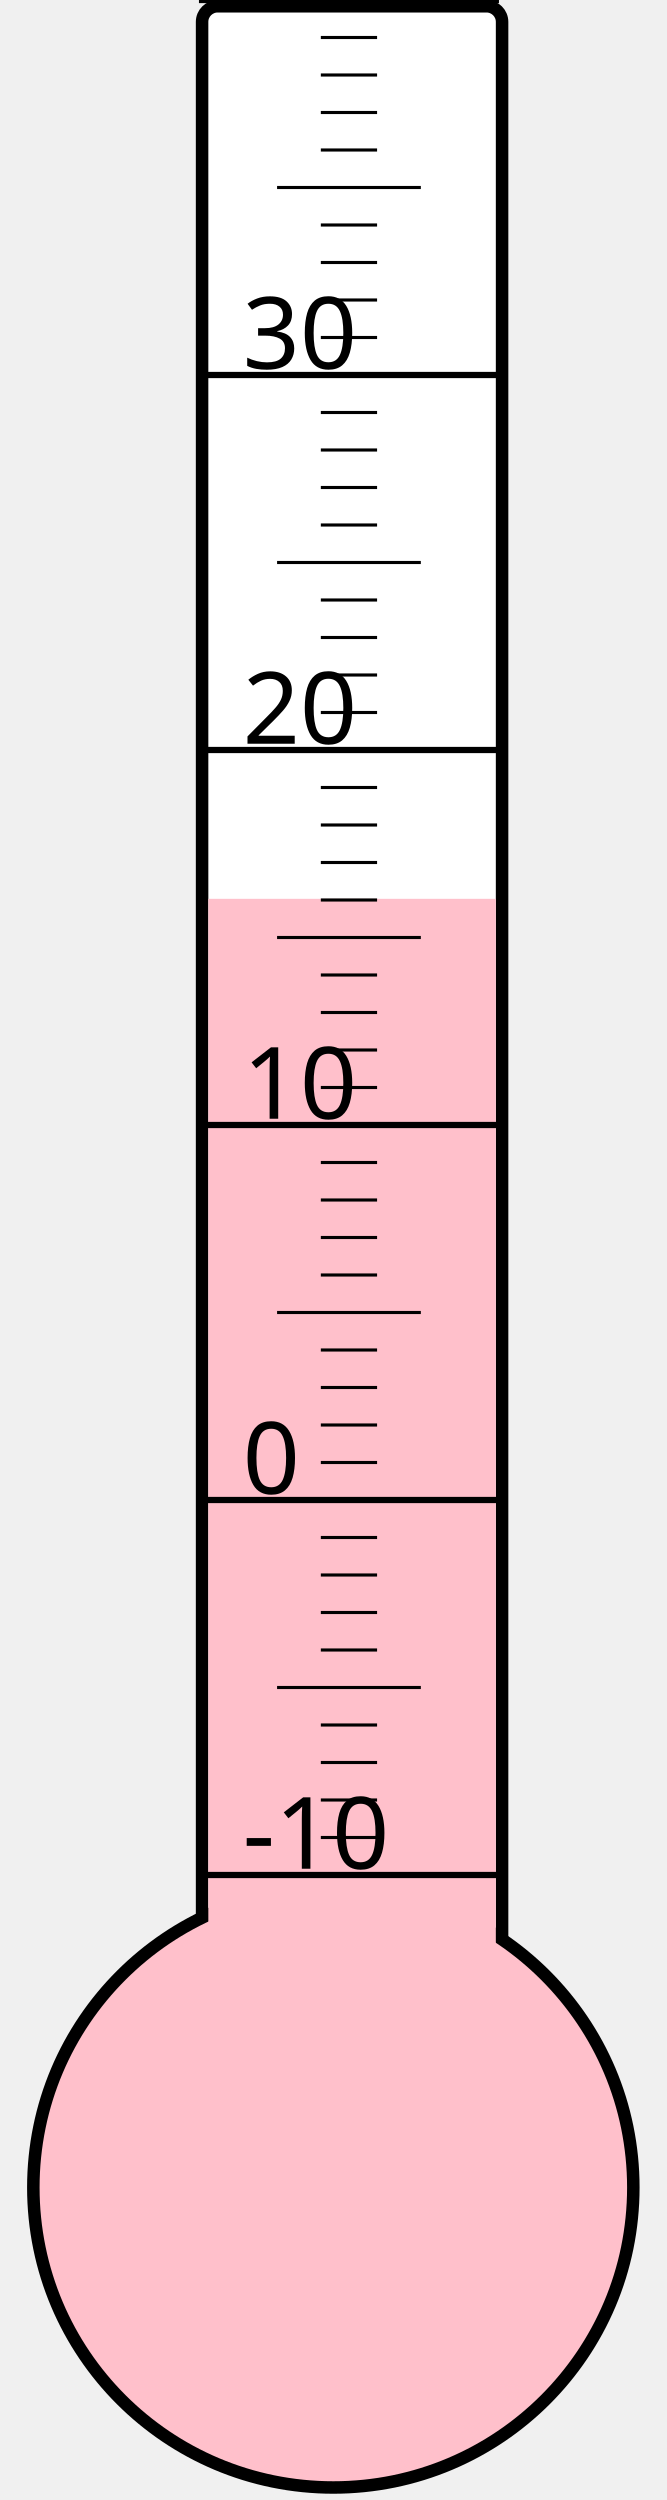
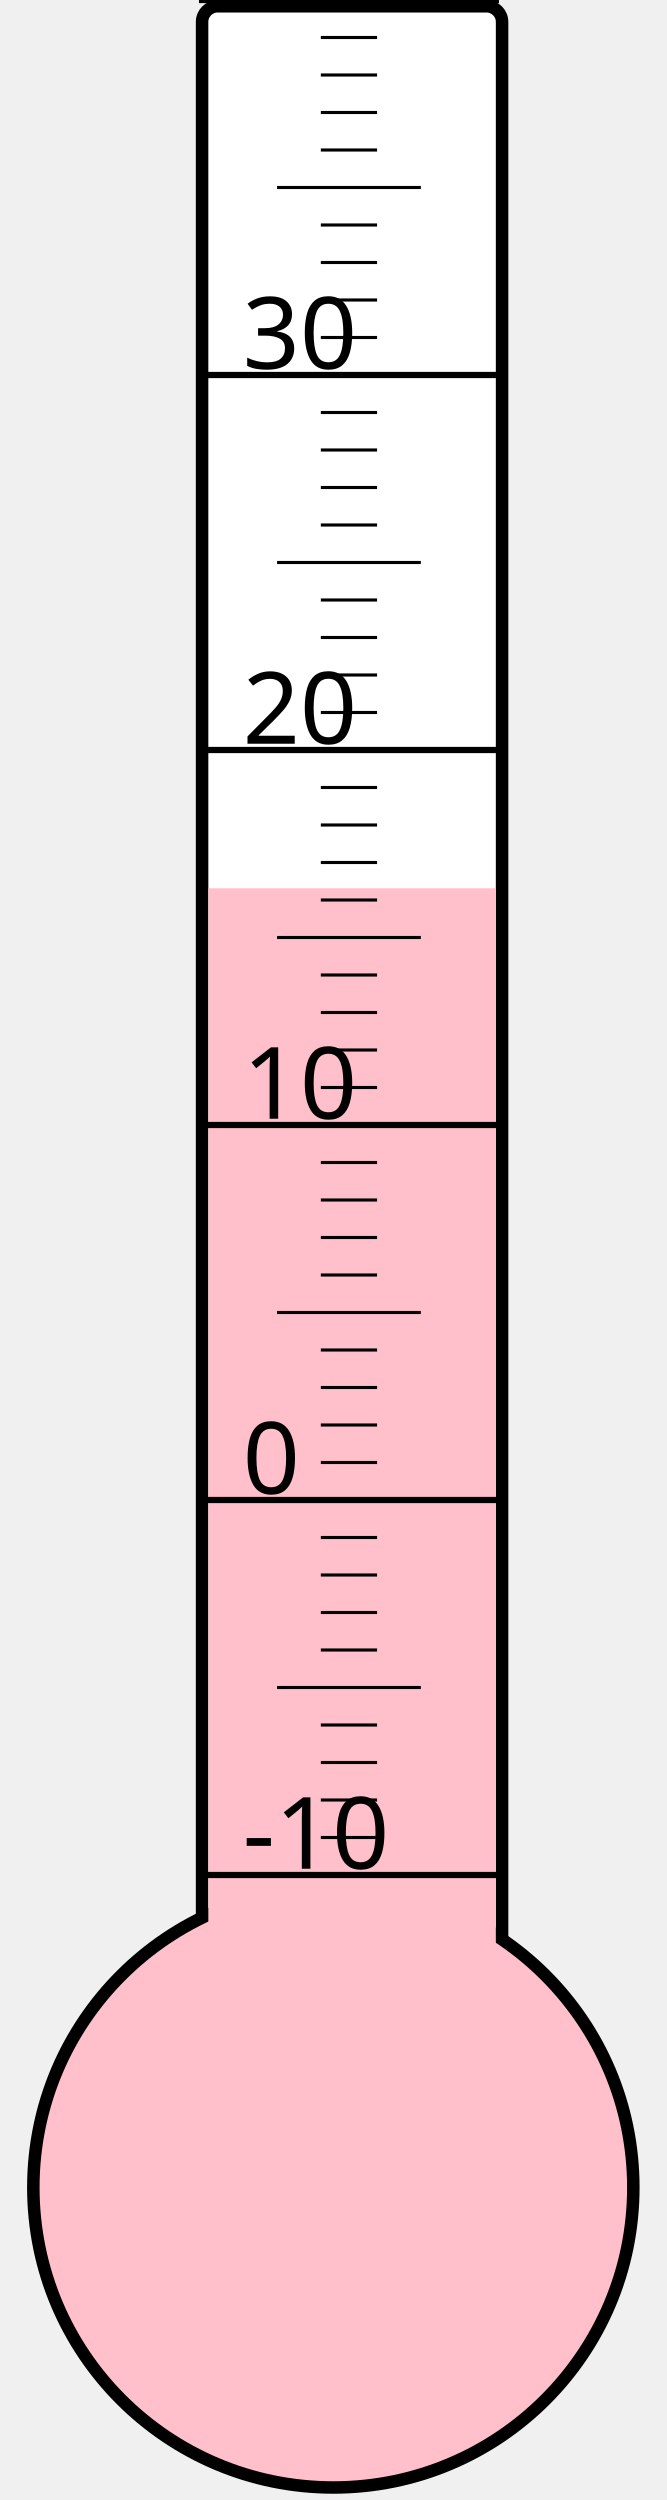
<svg xmlns="http://www.w3.org/2000/svg" width="40px" height="150px" viewBox="0 0 200 800">
  <rect width="200" height="800" x="0" y="0" style="fill: #ffffeb; fill-opacity: 0;" />
  <rect width="96" height="680" x="58" y="2" rx="5" ry="5" style="fill: white; fill-opacity: 1; stroke: black; stroke-width: 4;" />
  <circle cx="100" cy="700" r="96" style="fill: pink; stroke: black; stroke-width: 4;" />
-   <rect width="92" height="412.375" x="60" y="287.625" style="fill: pink; fill-opacity: 1; stroke-width: 0;" />
+   <rect width="92" height="415.75" x="60" y="284.25" style="fill: pink; fill-opacity: 1; stroke-width: 0;" />
  <text x="71" y="598" style="font-family: sans-serif; font-size: 24pt;">-10</text>
  <text x="71" y="478" style="font-family: sans-serif; font-size: 24pt;">0</text>
  <text x="71" y="358" style="font-family: sans-serif; font-size: 24pt;">10</text>
  <text x="71" y="238" style="font-family: sans-serif; font-size: 24pt;">20</text>
  <text x="71" y="118" style="font-family: sans-serif; font-size: 24pt;">30</text>
  <g style="stroke: black;">
    <line x1="57" y1="600" x2="153" y2="600" style="stroke-width: 2;" />
    <line x1="96" y1="588" x2="114" y2="588" style="stroke-width: 1;" />
    <line x1="96" y1="576" x2="114" y2="576" style="stroke-width: 1;" />
    <line x1="96" y1="564" x2="114" y2="564" style="stroke-width: 1;" />
    <line x1="96" y1="552" x2="114" y2="552" style="stroke-width: 1;" />
    <line x1="82" y1="540" x2="128" y2="540" style="stroke-width: 1;" />
    <line x1="96" y1="528" x2="114" y2="528" style="stroke-width: 1;" />
    <line x1="96" y1="516" x2="114" y2="516" style="stroke-width: 1;" />
    <line x1="96" y1="504" x2="114" y2="504" style="stroke-width: 1;" />
    <line x1="96" y1="492" x2="114" y2="492" style="stroke-width: 1;" />
    <line x1="57" y1="480" x2="153" y2="480" style="stroke-width: 2;" />
    <line x1="96" y1="468" x2="114" y2="468" style="stroke-width: 1;" />
    <line x1="96" y1="456" x2="114" y2="456" style="stroke-width: 1;" />
    <line x1="96" y1="444" x2="114" y2="444" style="stroke-width: 1;" />
    <line x1="96" y1="432" x2="114" y2="432" style="stroke-width: 1;" />
    <line x1="82" y1="420" x2="128" y2="420" style="stroke-width: 1;" />
    <line x1="96" y1="408" x2="114" y2="408" style="stroke-width: 1;" />
    <line x1="96" y1="396" x2="114" y2="396" style="stroke-width: 1;" />
    <line x1="96" y1="384" x2="114" y2="384" style="stroke-width: 1;" />
    <line x1="96" y1="372" x2="114" y2="372" style="stroke-width: 1;" />
    <line x1="57" y1="360" x2="153" y2="360" style="stroke-width: 2;" />
    <line x1="96" y1="348" x2="114" y2="348" style="stroke-width: 1;" />
    <line x1="96" y1="336" x2="114" y2="336" style="stroke-width: 1;" />
    <line x1="96" y1="324" x2="114" y2="324" style="stroke-width: 1;" />
    <line x1="96" y1="312" x2="114" y2="312" style="stroke-width: 1;" />
    <line x1="82" y1="300" x2="128" y2="300" style="stroke-width: 1;" />
    <line x1="96" y1="288" x2="114" y2="288" style="stroke-width: 1;" />
    <line x1="96" y1="276" x2="114" y2="276" style="stroke-width: 1;" />
    <line x1="96" y1="264" x2="114" y2="264" style="stroke-width: 1;" />
    <line x1="96" y1="252" x2="114" y2="252" style="stroke-width: 1;" />
    <line x1="57" y1="240" x2="153" y2="240" style="stroke-width: 2;" />
    <line x1="96" y1="228" x2="114" y2="228" style="stroke-width: 1;" />
    <line x1="96" y1="216" x2="114" y2="216" style="stroke-width: 1;" />
    <line x1="96" y1="204" x2="114" y2="204" style="stroke-width: 1;" />
    <line x1="96" y1="192" x2="114" y2="192" style="stroke-width: 1;" />
    <line x1="82" y1="180" x2="128" y2="180" style="stroke-width: 1;" />
    <line x1="96" y1="168" x2="114" y2="168" style="stroke-width: 1;" />
    <line x1="96" y1="156" x2="114" y2="156" style="stroke-width: 1;" />
    <line x1="96" y1="144" x2="114" y2="144" style="stroke-width: 1;" />
    <line x1="96" y1="132" x2="114" y2="132" style="stroke-width: 1;" />
    <line x1="57" y1="120" x2="153" y2="120" style="stroke-width: 2;" />
    <line x1="96" y1="108" x2="114" y2="108" style="stroke-width: 1;" />
    <line x1="96" y1="96" x2="114" y2="96" style="stroke-width: 1;" />
    <line x1="96" y1="84" x2="114" y2="84" style="stroke-width: 1;" />
    <line x1="96" y1="72" x2="114" y2="72" style="stroke-width: 1;" />
    <line x1="82" y1="60" x2="128" y2="60" style="stroke-width: 1;" />
    <line x1="96" y1="48" x2="114" y2="48" style="stroke-width: 1;" />
    <line x1="96" y1="36" x2="114" y2="36" style="stroke-width: 1;" />
    <line x1="96" y1="24" x2="114" y2="24" style="stroke-width: 1;" />
    <line x1="96" y1="12" x2="114" y2="12" style="stroke-width: 1;" />
    <line x1="57" y1="0" x2="153" y2="0" style="stroke-width: 2;" />
  </g>
</svg>
